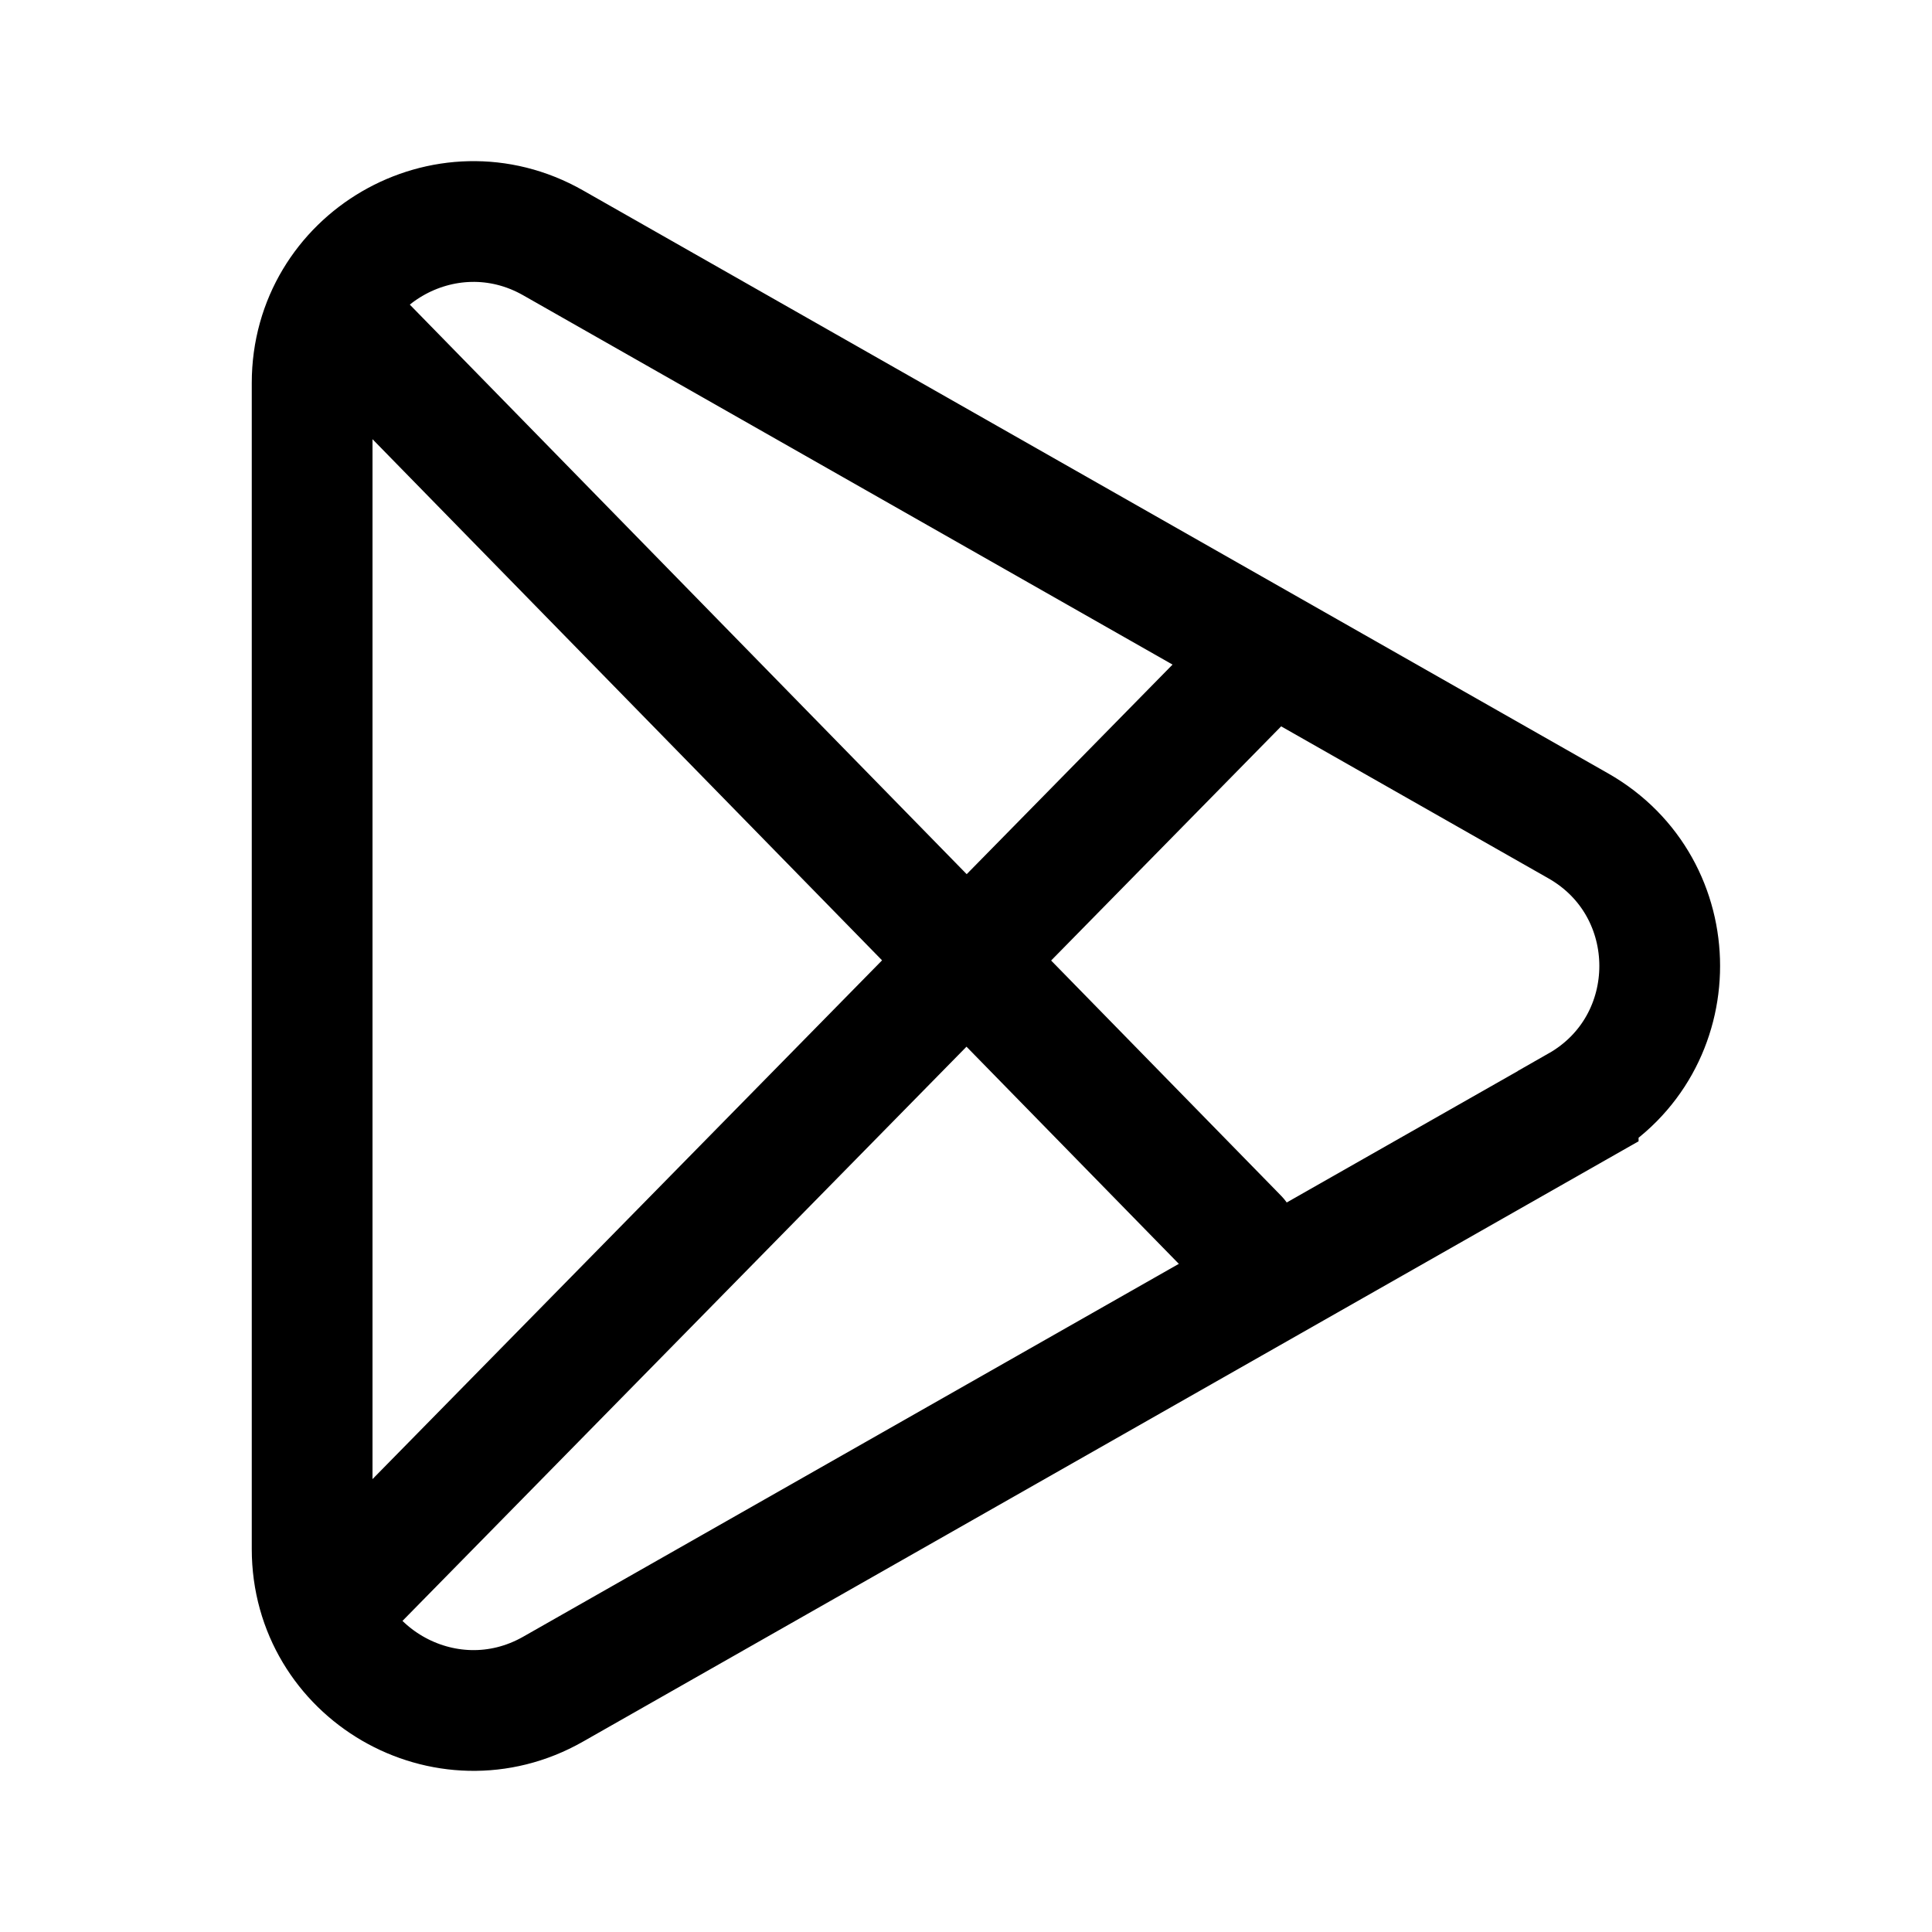
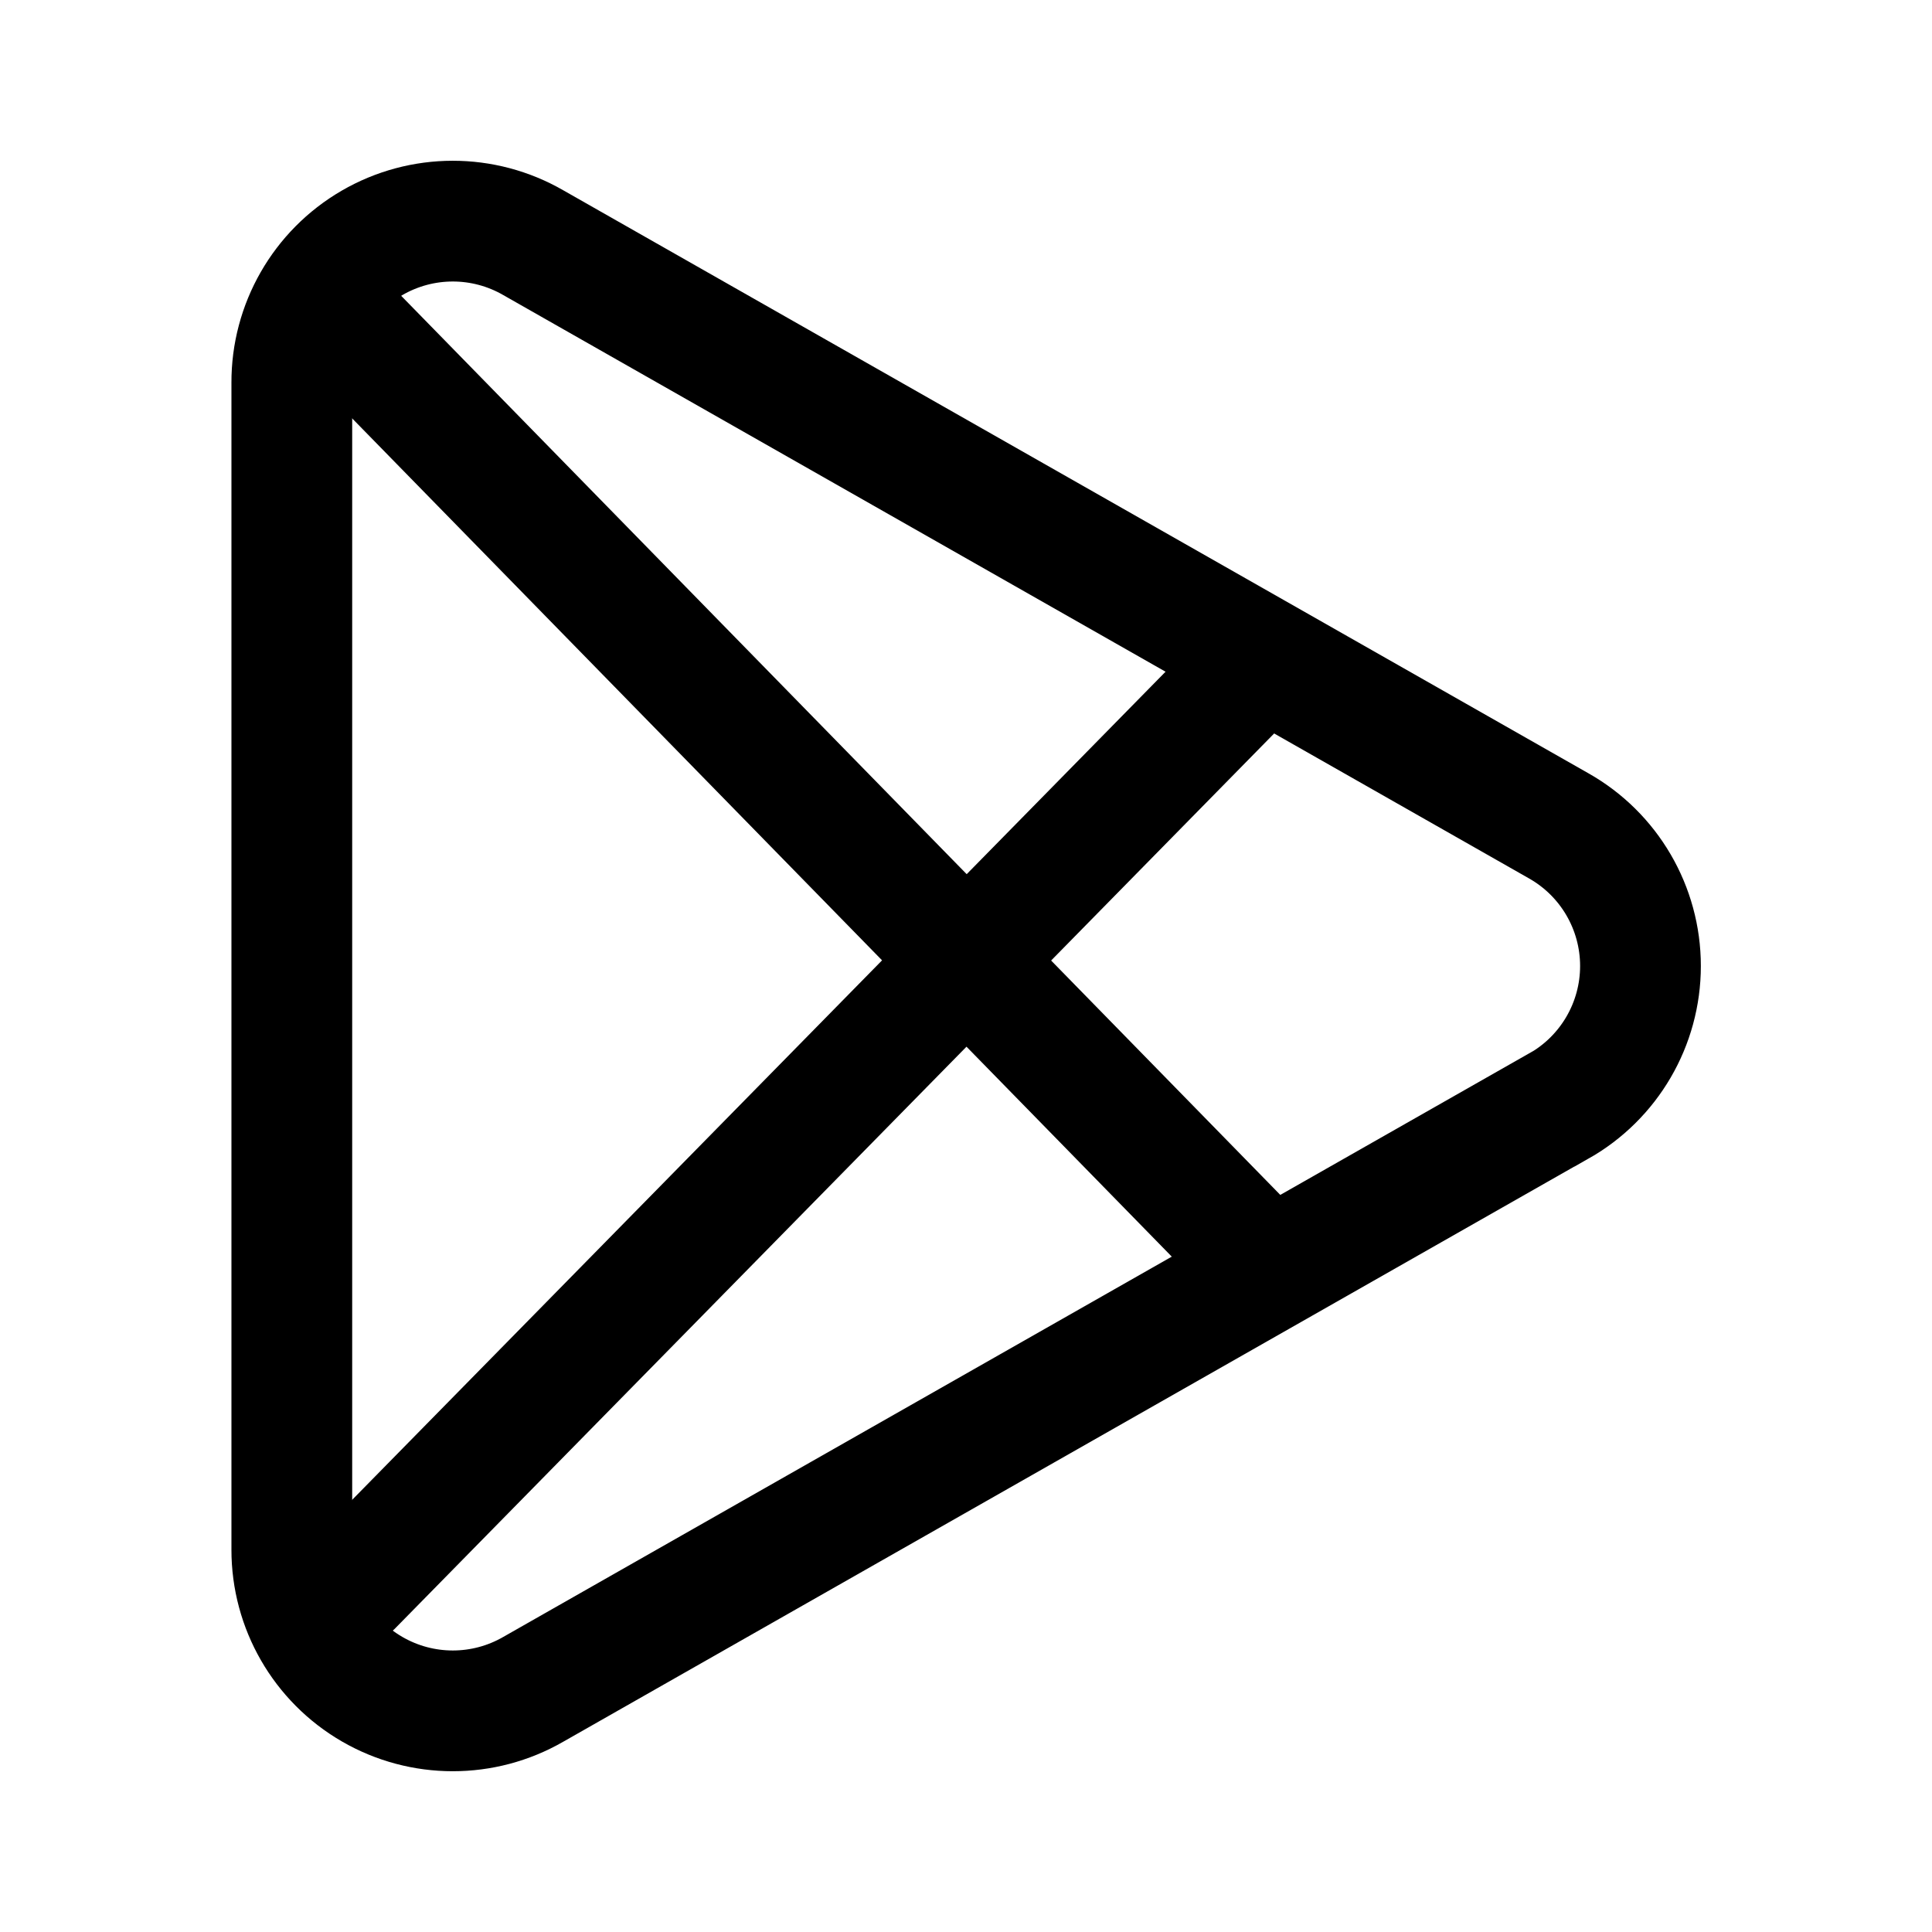
<svg xmlns="http://www.w3.org/2000/svg" width="192" height="192" viewBox="0 0 192 192">
-   <path d="M0 0h192v192H0z" style="fill:none" />
-   <path d="M156.84 109.93 54.96 167.87c-10.68 6.07-23.94-1.64-23.94-13.93V38.06c0-12.29 13.26-20 23.94-13.93l101.88 57.94c10.8 6.14 10.8 21.71 0 27.85Z" style="stroke:#000;stroke-miterlimit:10;stroke-width:12px;fill:none" />
-   <path d="m35 33 88 90m-88 34.61L124 67" style="fill:none;stroke-linecap:round;stroke:#000;stroke-miterlimit:10;stroke-width:12px" />
+   <defs>
+     <style>.cls-1,.cls-2{fill:none;stroke:#000;stroke-miterlimit:10;stroke-width:12px;}.cls-1{stroke-linecap:round;}</style>
+   </defs>
+   <path class="cls-1" d="M35,33l88,90M35,157.61,124,67" />
+   <path class="cls-2" d="M154.87,109.93,53,167.88A16,16,0,0,1,29,154V38.05A16,16,0,0,1,53,24.12l101.9,57.95a16,16,0,0,1,0,27.86Z" />
</svg>
